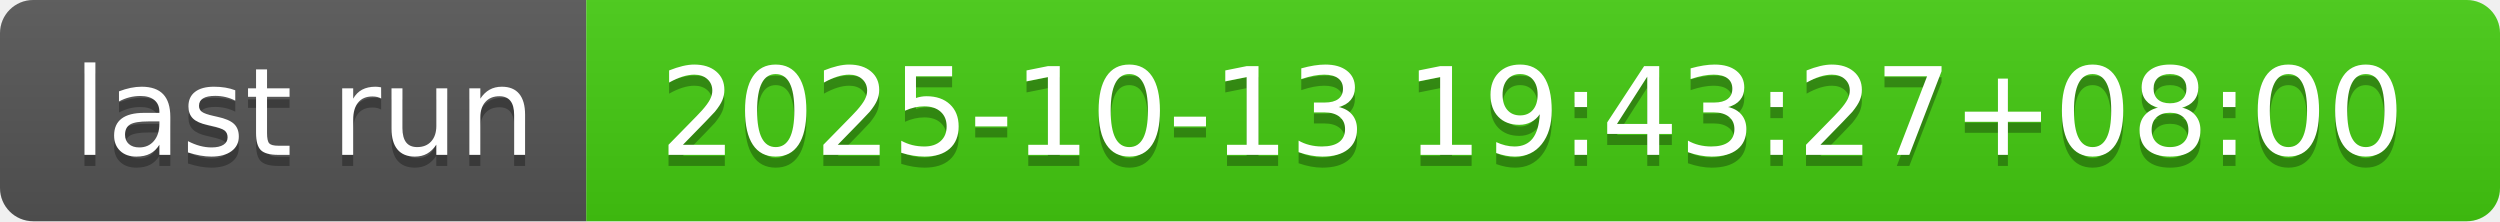
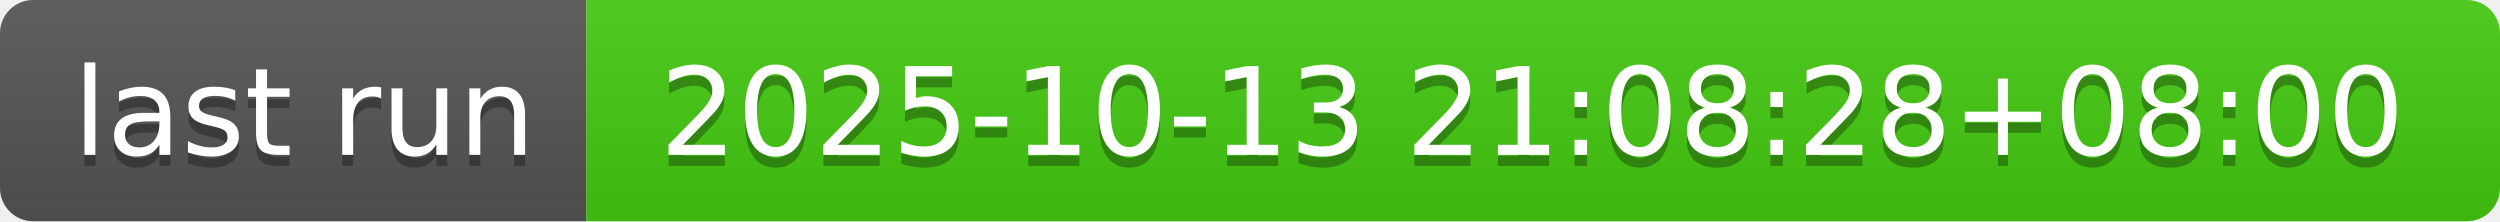
- <svg xmlns="http://www.w3.org/2000/svg" width="226" height="20" role="img" aria-label="last run: 2025-10-13 19:43:27+08:00">
+ <svg xmlns="http://www.w3.org/2000/svg" width="226" height="20" role="img" aria-label="last run: 2025-10-13 21:08:28+08:00">
  <linearGradient id="s" x2="0" y2="100%">
    <stop offset="0" stop-color="#bbb" stop-opacity=".1" />
    <stop offset="1" stop-opacity=".1" />
  </linearGradient>
  <clipPath id="r">
    <rect width="226" height="20" rx="3" fill="#fff" />
  </clipPath>
  <g clip-path="url(#r)">
    <rect width="53" height="20" fill="#555" />
    <rect x="53" width="173" height="20" fill="#4c1" />
    <rect width="226" height="20" fill="url(#s)" />
  </g>
  <g fill="#fff" text-anchor="middle" font-family="Verdana,Geneva,DejaVu Sans,sans-serif" text-rendering="geometricPrecision" font-size="110">
    <text aria-hidden="true" x="275" y="150" fill="#010101" fill-opacity=".3" transform="scale(.1)" textLength="430">last run</text>
    <text x="275" y="140" transform="scale(.1)" fill="#fff" textLength="430">last run</text>
-     <text aria-hidden="true" x="1385" y="150" fill="#010101" fill-opacity=".3" transform="scale(.1)" textLength="1630">2025-10-13 19:43:27+08:00</text>
-     <text x="1385" y="140" transform="scale(.1)" fill="#fff" textLength="1630">2025-10-13 19:43:27+08:00</text>
+     <text aria-hidden="true" x="1385" y="150" fill="#010101" fill-opacity=".3" transform="scale(.1)" textLength="1630">2025-10-13 21:08:28+08:00</text>
+     <text x="1385" y="140" transform="scale(.1)" fill="#fff" textLength="1630">2025-10-13 21:08:28+08:00</text>
  </g>
</svg>
